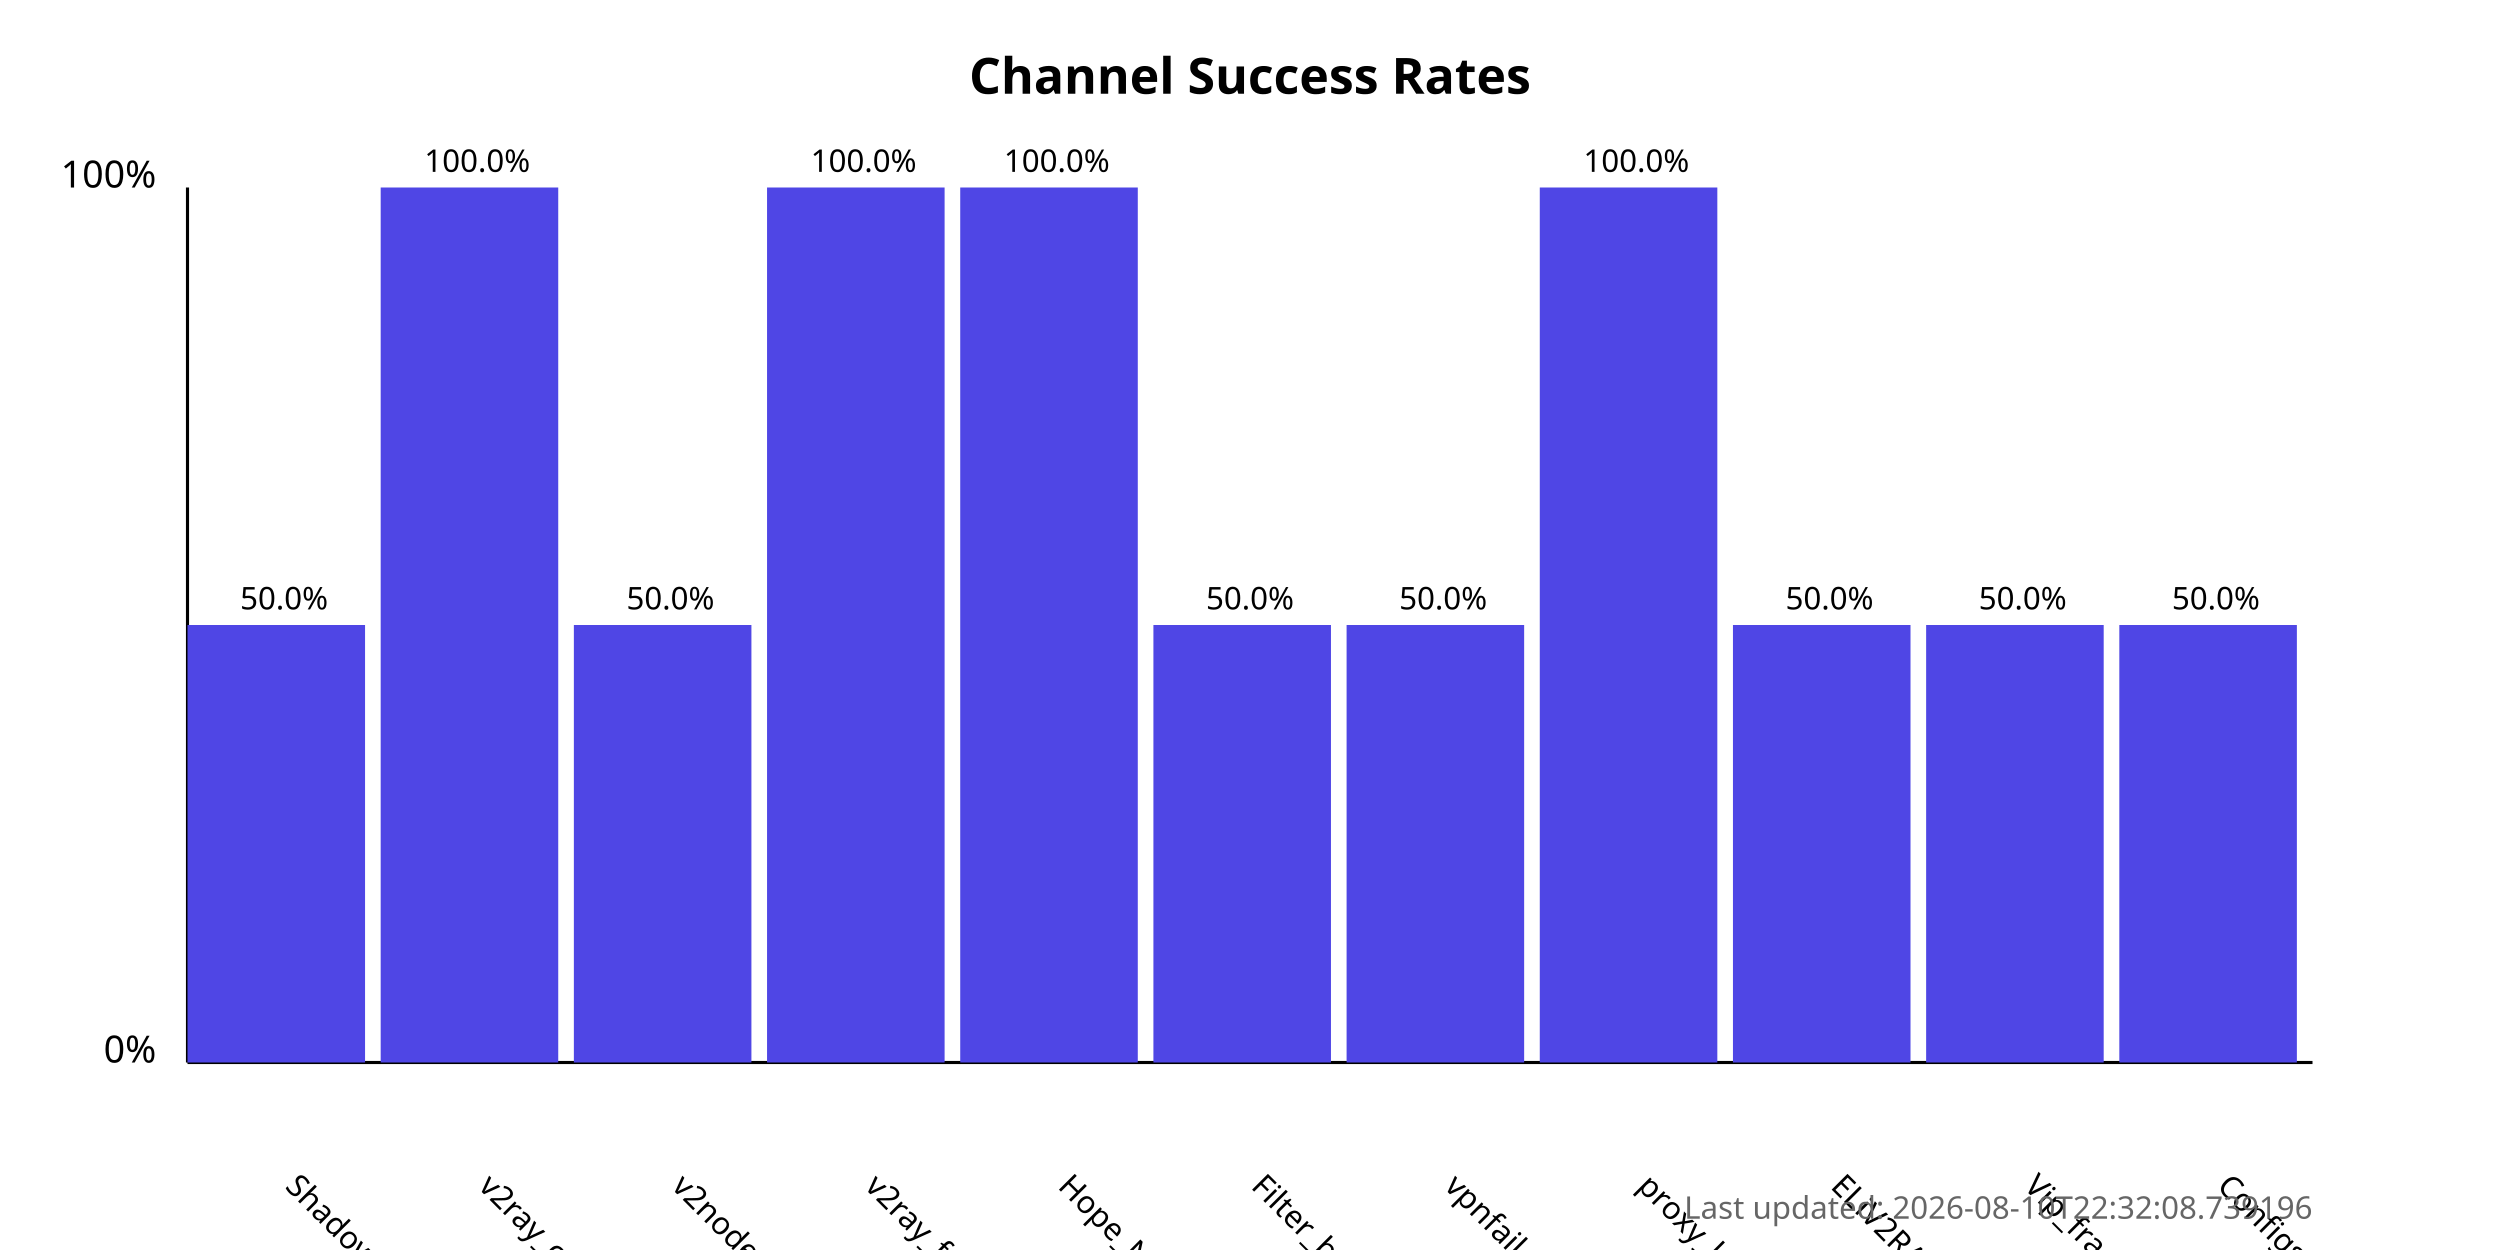
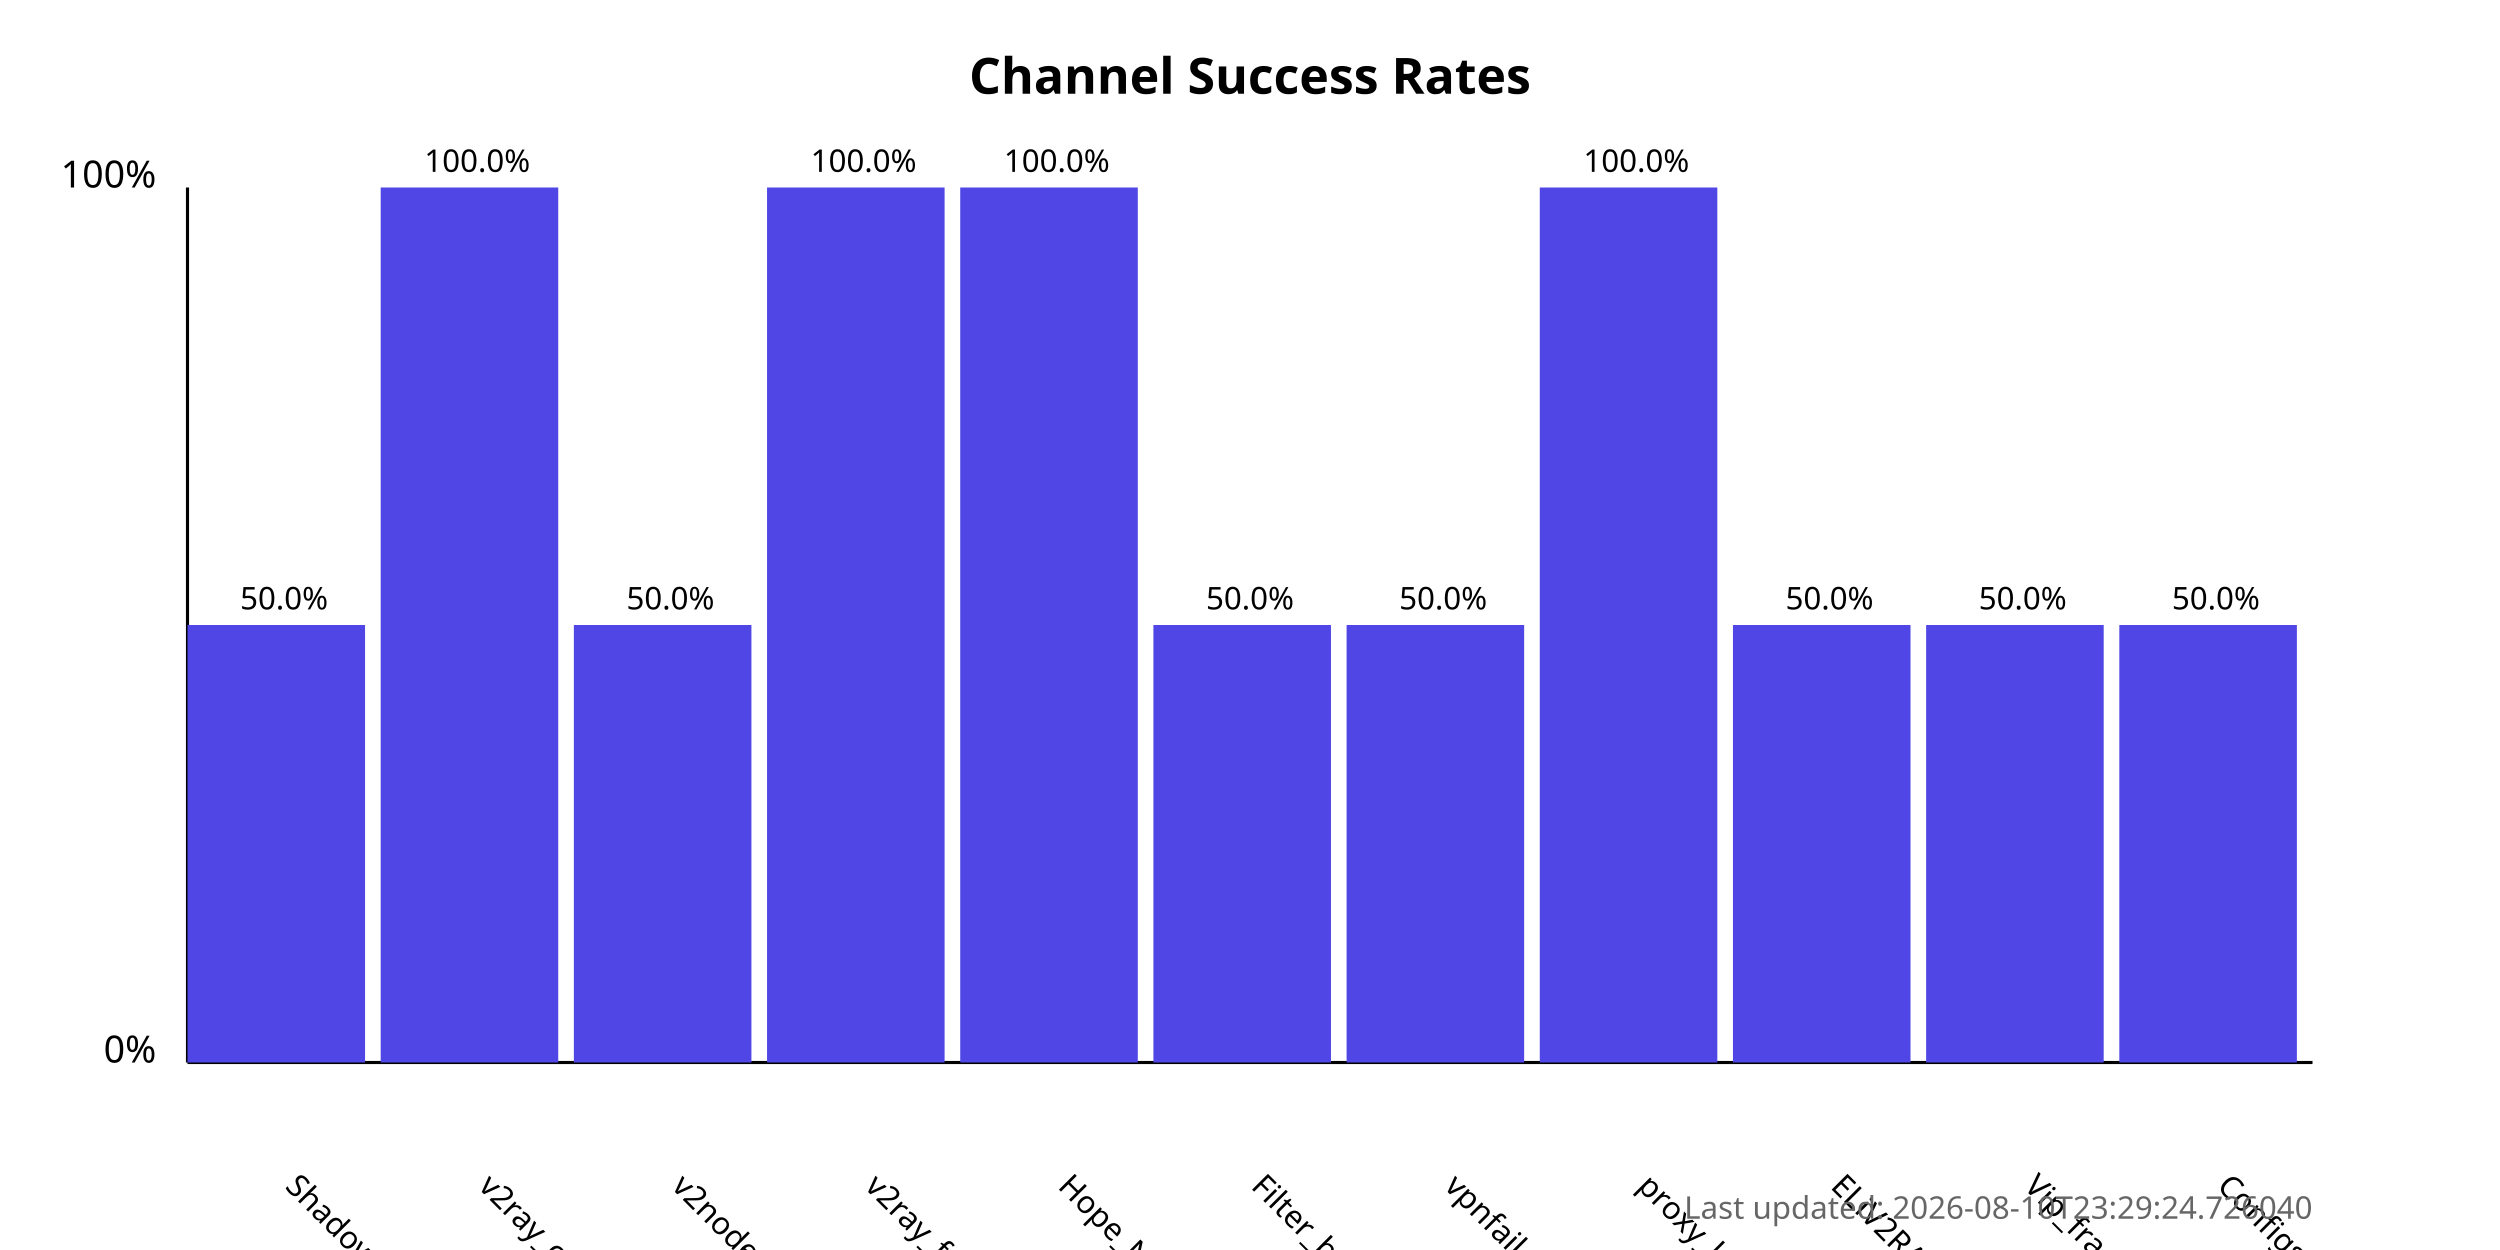
<svg xmlns="http://www.w3.org/2000/svg" width="800" height="400">
  <style>
            .chart-title { font: bold 16px sans-serif; }
            .axis-label { font: 12px sans-serif; }
            .tick-label { font: 10px sans-serif; }
            .bar { fill: #4f46e5; }
            .bar:hover { fill: #6366f1; }
            .timestamp { font: 10px sans-serif; fill: #666; }
        </style>
  <text x="400.0" y="30" text-anchor="middle" class="chart-title">
            Channel Success Rates
        </text>
  <line x1="60" y1="340" x2="60" y2="60" stroke="black" stroke-width="1" />
  <line x1="60" y1="340" x2="740" y2="340" stroke="black" stroke-width="1" />
  <text x="50" y="340" text-anchor="end" class="axis-label">0%</text>
  <text x="50" y="60" text-anchor="end" class="axis-label">100%</text>
  <g>
    <rect x="60" y="200.0" width="56.818" height="140.0" class="bar" />
    <text x="90.909" y="380" transform="rotate(45, 90.90909, 380)" text-anchor="start" class="tick-label">
                ShadowProxy66
            </text>
    <text x="90.909" y="195.0" text-anchor="middle" class="tick-label">
                50.0%
            </text>
  </g>
  <g>
    <rect x="121.818" y="60.0" width="56.818" height="280.0" class="bar" />
    <text x="152.727" y="380" transform="rotate(45, 152.7273, 380)" text-anchor="start" class="tick-label">
                v2ray_configs_pool
            </text>
    <text x="152.727" y="55.0" text-anchor="middle" class="tick-label">
                100.0%
            </text>
  </g>
  <g>
    <rect x="183.636" y="200.0" width="56.818" height="140.0" class="bar" />
    <text x="214.545" y="380" transform="rotate(45, 214.5455, 380)" text-anchor="start" class="tick-label">
                v2nodes
            </text>
    <text x="214.545" y="195.0" text-anchor="middle" class="tick-label">
                50.0%
            </text>
  </g>
  <g>
    <rect x="245.455" y="60.0" width="56.818" height="280.0" class="bar" />
    <text x="276.364" y="380" transform="rotate(45, 276.3636, 380)" text-anchor="start" class="tick-label">
                v2ray_free_conf
            </text>
    <text x="276.364" y="55.0" text-anchor="middle" class="tick-label">
                100.0%
            </text>
  </g>
  <g>
    <rect x="307.273" y="60.0" width="56.818" height="280.0" class="bar" />
    <text x="338.182" y="380" transform="rotate(45, 338.1818, 380)" text-anchor="start" class="tick-label">
                Hope_Net
            </text>
    <text x="338.182" y="55.0" text-anchor="middle" class="tick-label">
                100.0%
            </text>
  </g>
  <g>
    <rect x="369.091" y="200.0" width="56.818" height="140.0" class="bar" />
    <text x="400.0" y="380" transform="rotate(45, 400.0, 380)" text-anchor="start" class="tick-label">
                Filter_breaker
            </text>
    <text x="400.0" y="195.0" text-anchor="middle" class="tick-label">
                50.0%
            </text>
  </g>
  <g>
    <rect x="430.909" y="200.0" width="56.818" height="140.0" class="bar" />
    <text x="461.818" y="380" transform="rotate(45, 461.8182, 380)" text-anchor="start" class="tick-label">
                vpnfail_vless
            </text>
    <text x="461.818" y="195.0" text-anchor="middle" class="tick-label">
                50.0%
            </text>
  </g>
  <g>
    <rect x="492.727" y="60.0" width="56.818" height="280.0" class="bar" />
    <text x="523.636" y="380" transform="rotate(45, 523.6364, 380)" text-anchor="start" class="tick-label">
                proxy_kafee
            </text>
    <text x="523.636" y="55.0" text-anchor="middle" class="tick-label">
                100.0%
            </text>
  </g>
  <g>
    <rect x="554.545" y="200.0" width="56.818" height="140.0" class="bar" />
    <text x="585.455" y="380" transform="rotate(45, 585.4545, 380)" text-anchor="start" class="tick-label">
                ELiV2RAY
            </text>
    <text x="585.455" y="195.0" text-anchor="middle" class="tick-label">
                50.0%
            </text>
  </g>
  <g>
    <rect x="616.364" y="200.0" width="56.818" height="140.0" class="bar" />
    <text x="647.273" y="380" transform="rotate(45, 647.2727, 380)" text-anchor="start" class="tick-label">
                Vip_fragment_v2ray
            </text>
    <text x="647.273" y="195.0" text-anchor="middle" class="tick-label">
                50.0%
            </text>
  </g>
  <g>
    <rect x="678.182" y="200.0" width="56.818" height="140.0" class="bar" />
    <text x="709.091" y="380" transform="rotate(45, 709.0909, 380)" text-anchor="start" class="tick-label">
                ConfigsHubPlus
            </text>
    <text x="709.091" y="195.0" text-anchor="middle" class="tick-label">
                50.0%
            </text>
  </g>
  <text x="740" y="390" text-anchor="end" class="timestamp">
-             Last updated: 2026-08-10T22:32:08.739196
+             Last updated: 2026-08-10T23:29:24.726040
        </text>
</svg>
